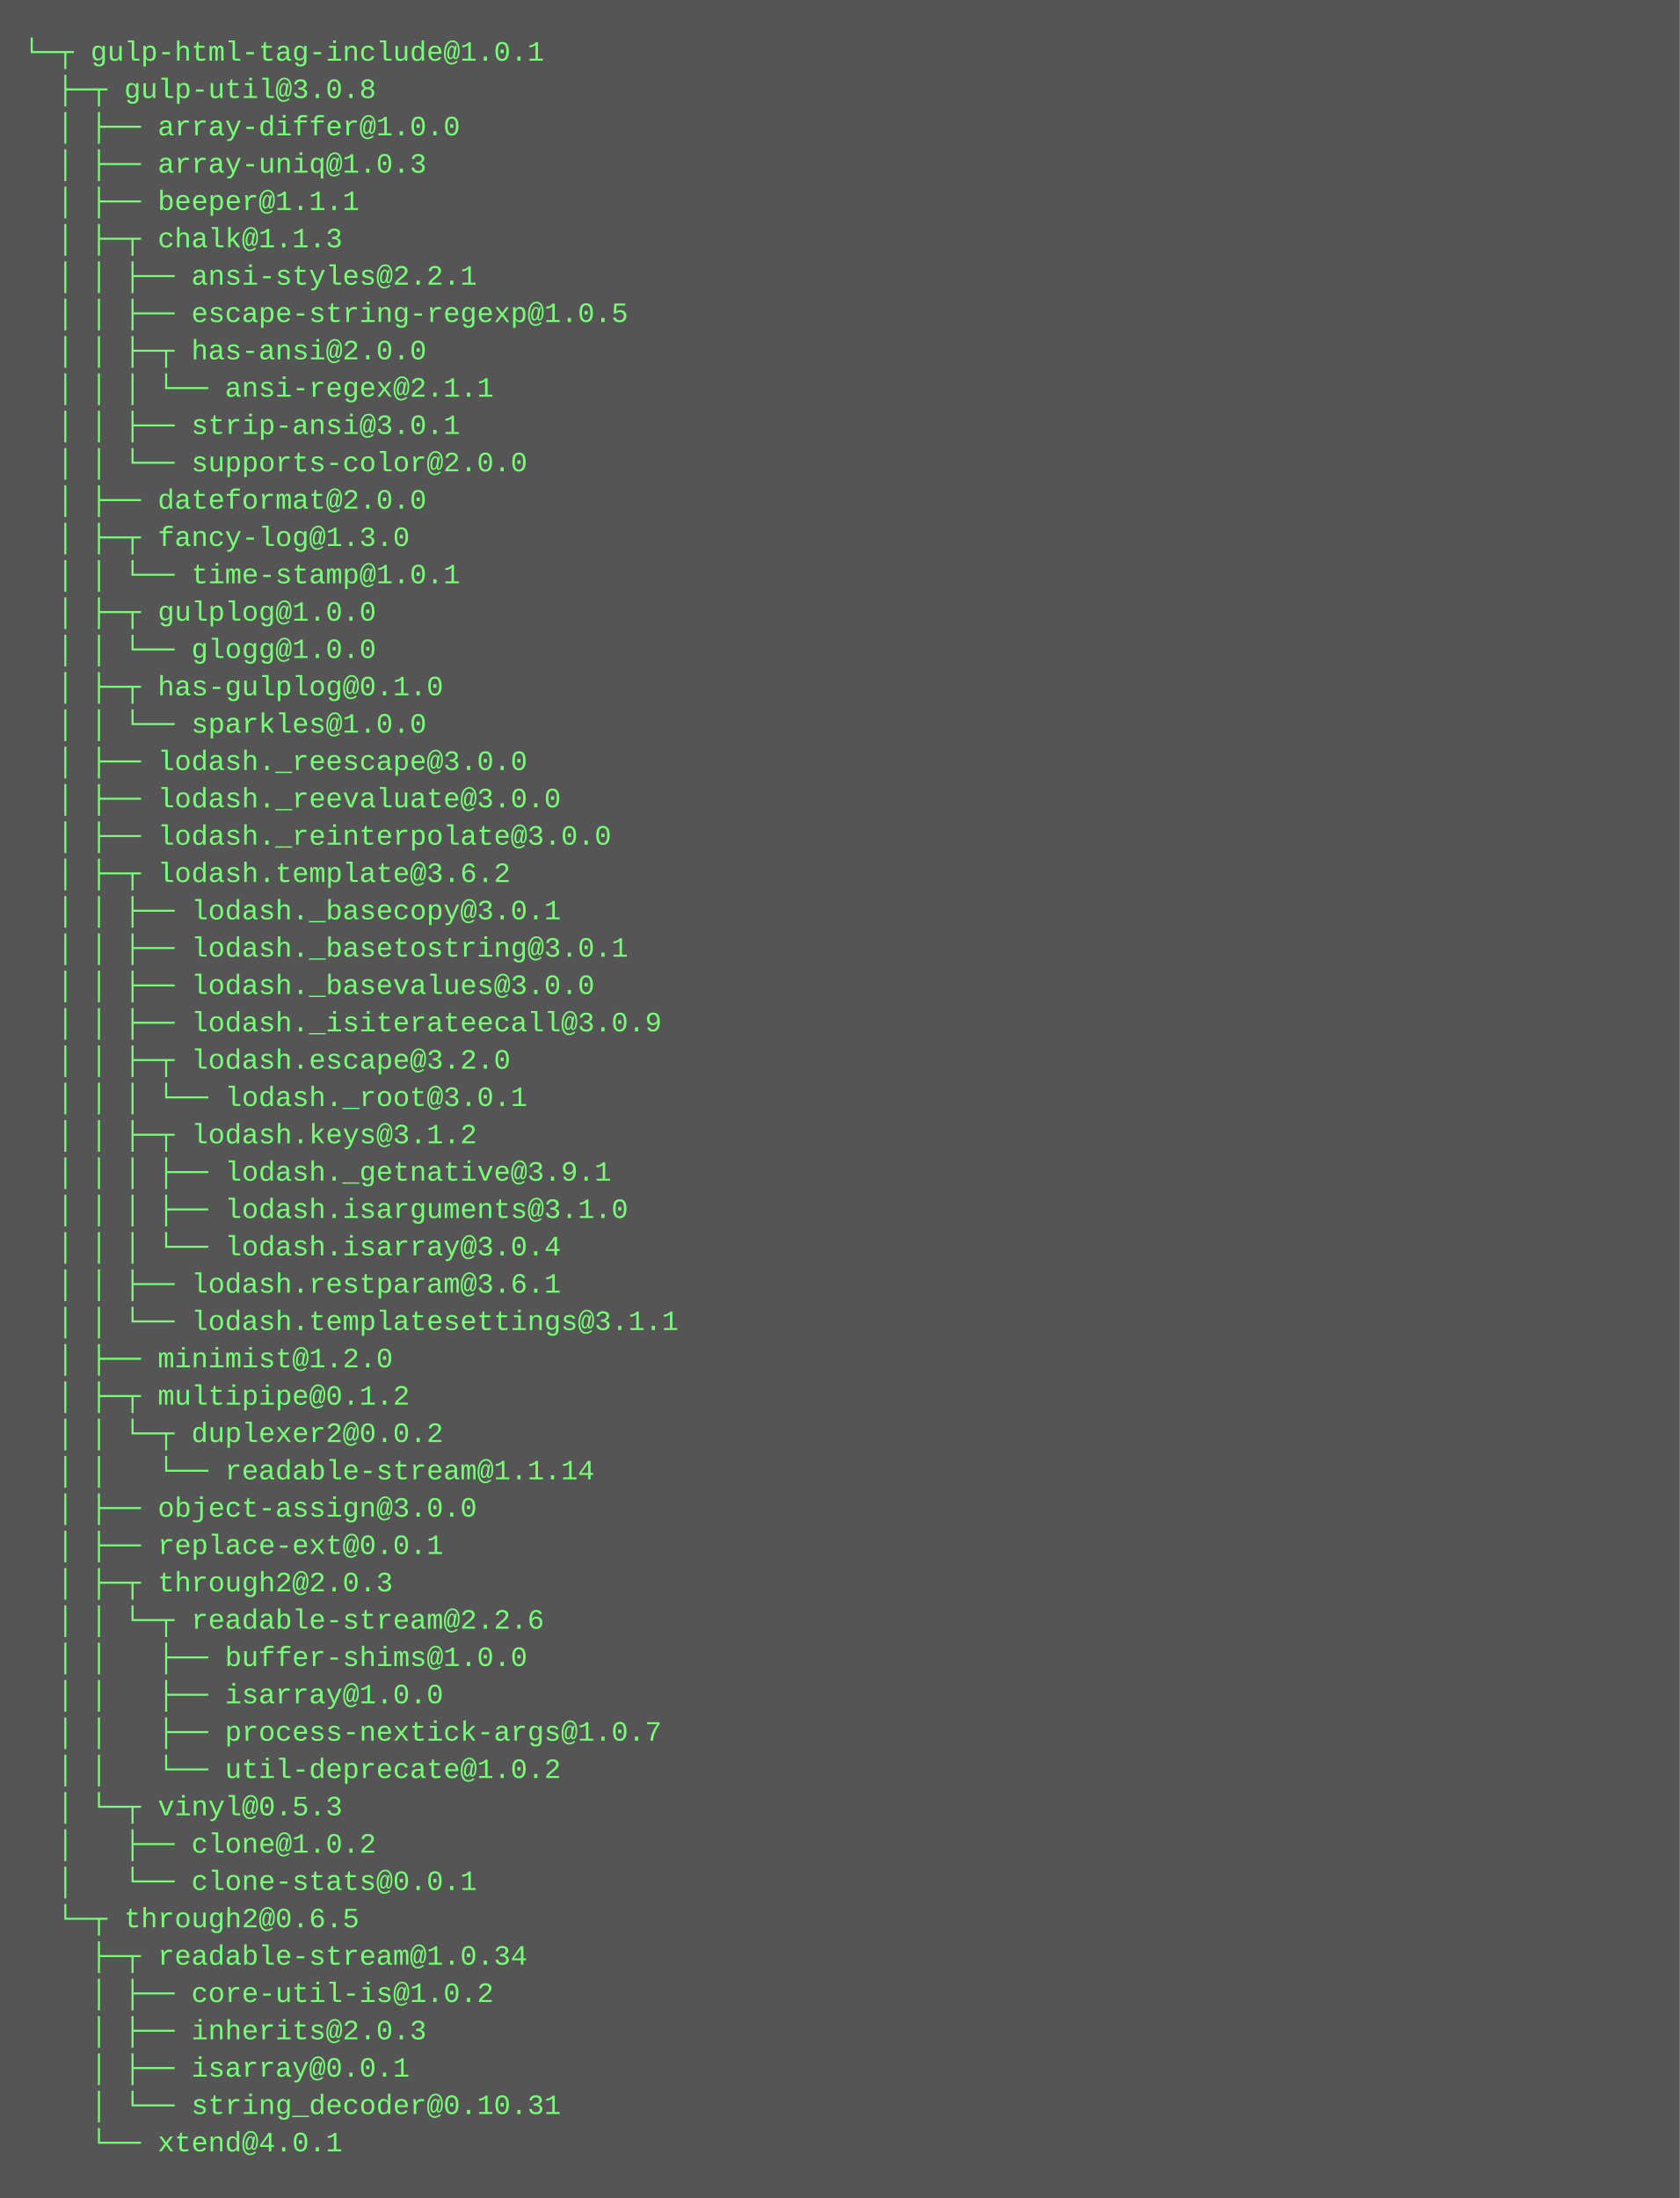
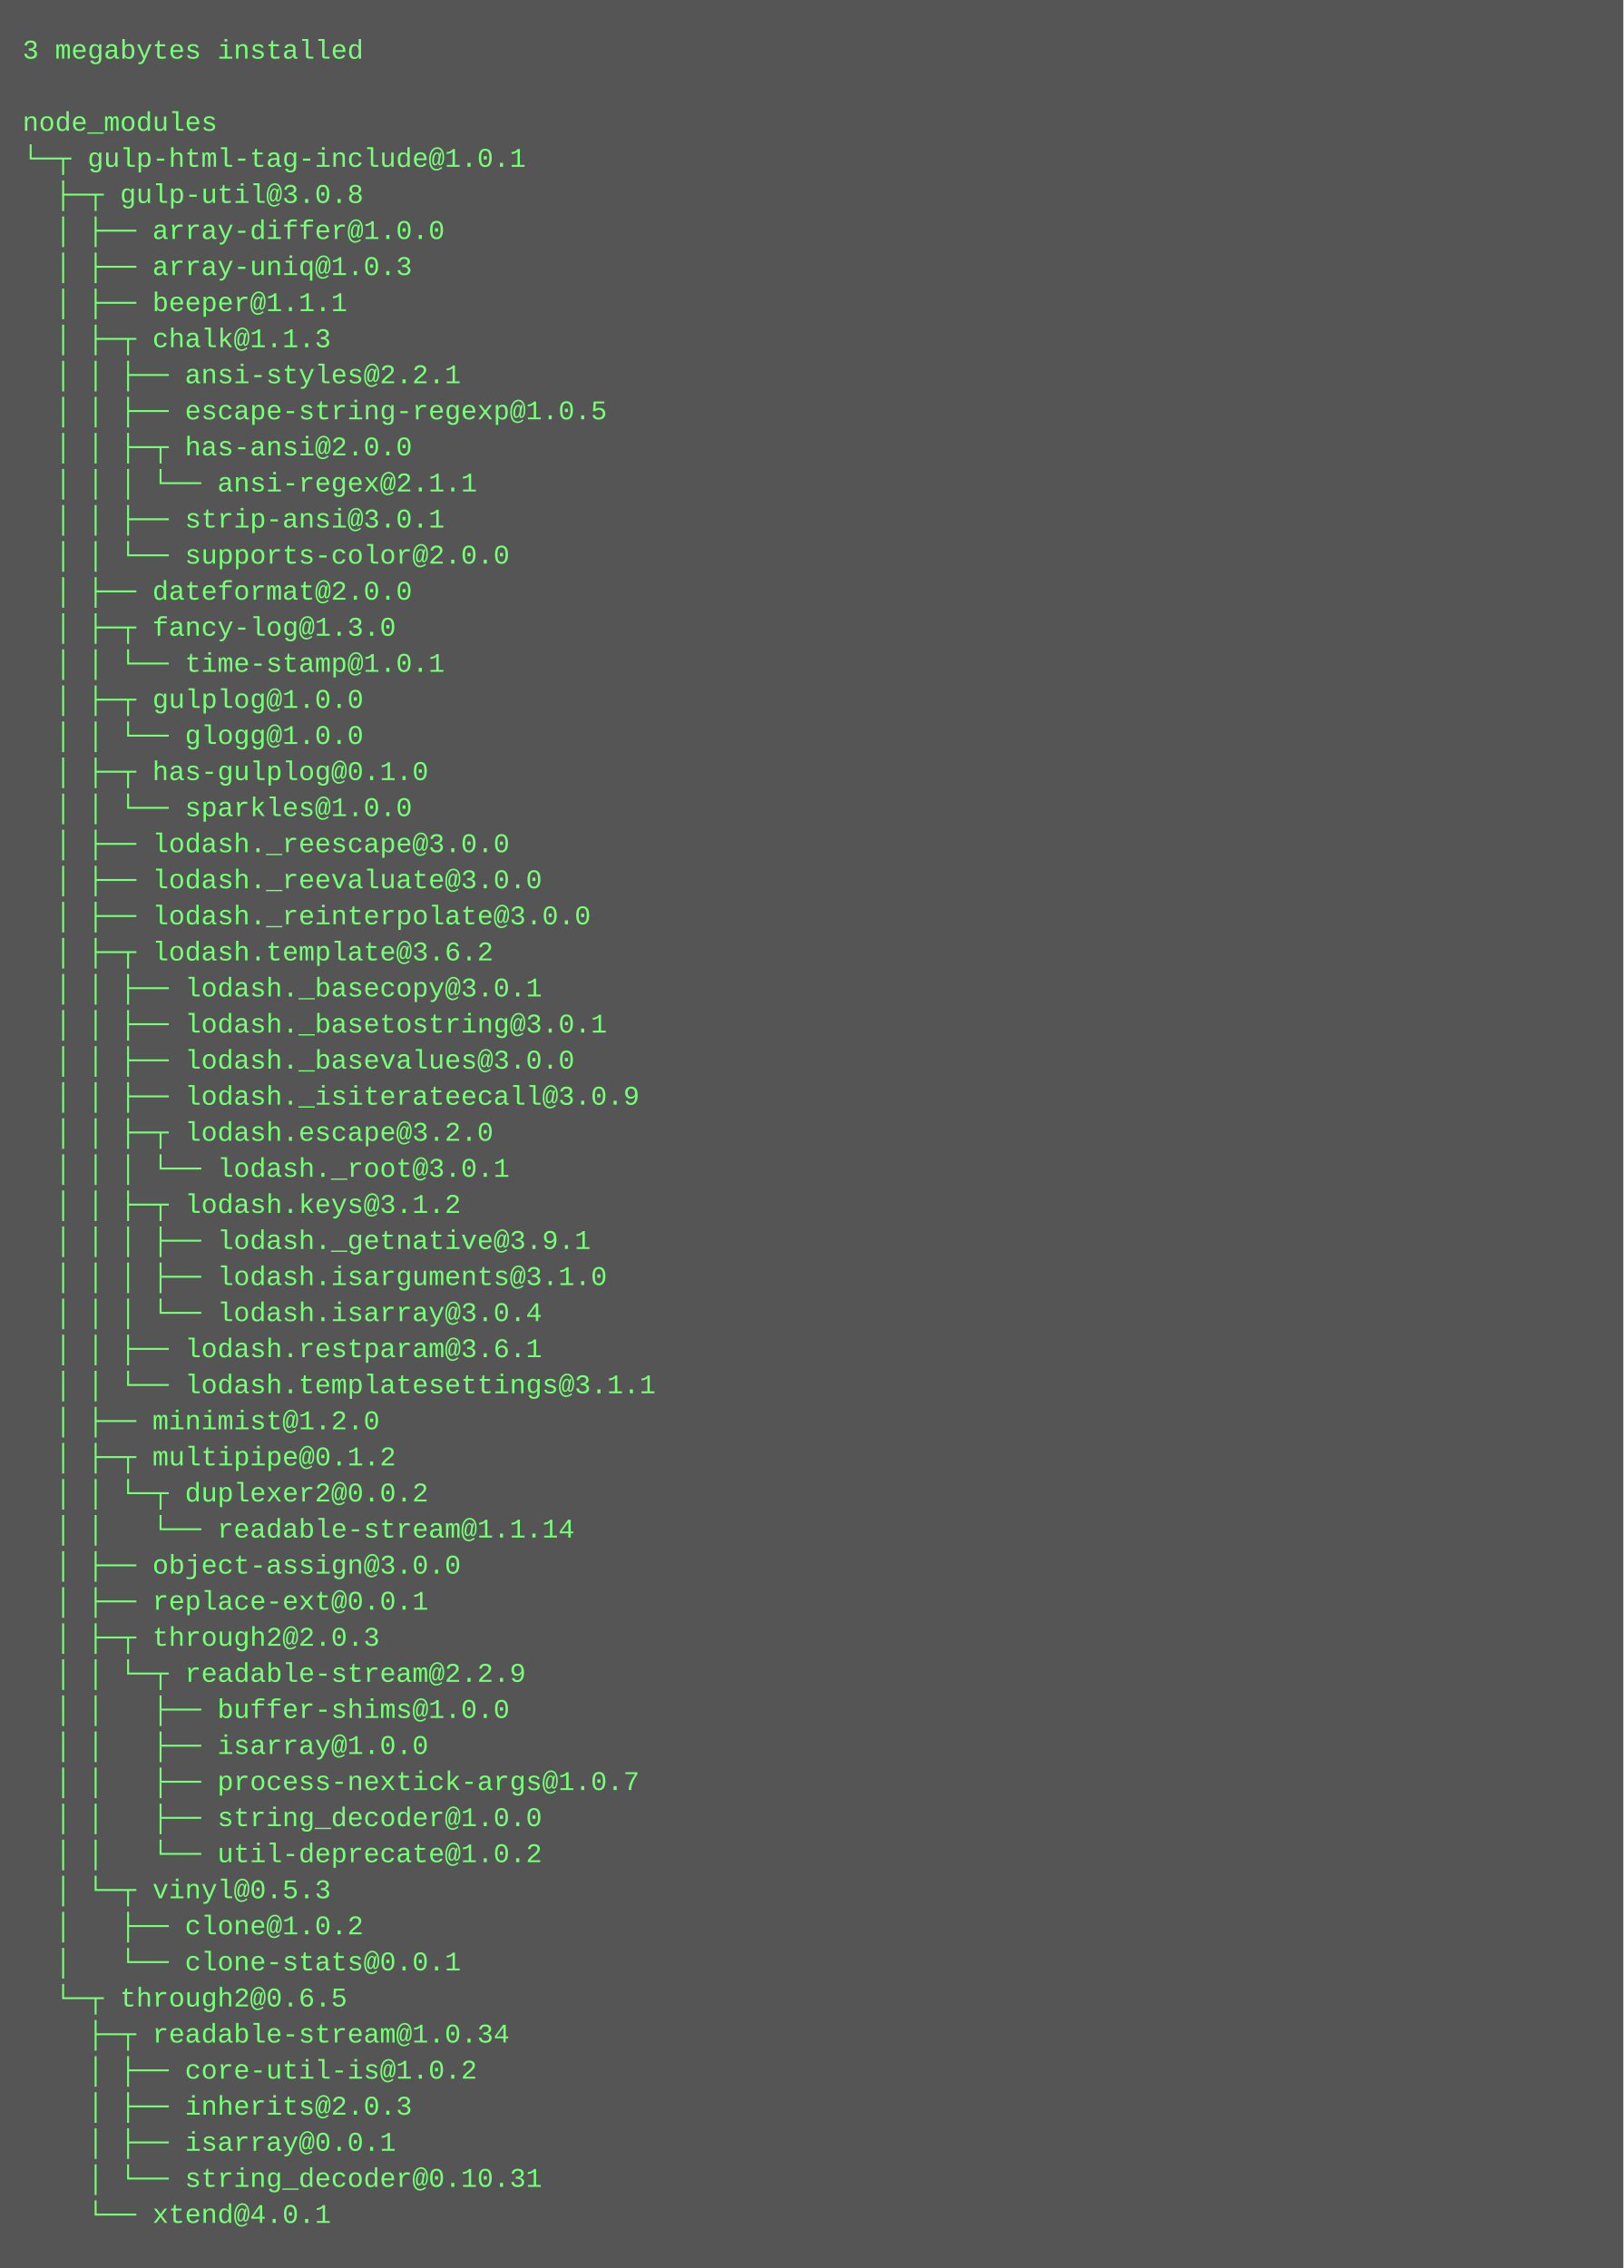
- <svg xmlns="http://www.w3.org/2000/svg" height="942" width="720">
-   <rect height="942" fill="#555" width="720" />
+ <svg xmlns="http://www.w3.org/2000/svg" height="1006" width="720">
+   <rect height="1006" fill="#555" width="720" />
  <text fill="#7f7" font-family="Courier New" font-size="12" xml:space="preserve">
-     <tspan x="10" y="26">└─┬ gulp-html-tag-include@1.0.1 </tspan>
-     <tspan x="10" y="42">  ├─┬ gulp-util@3.0.8 </tspan>
-     <tspan x="10" y="58">  │ ├── array-differ@1.0.0 </tspan>
-     <tspan x="10" y="74">  │ ├── array-uniq@1.0.3 </tspan>
-     <tspan x="10" y="90">  │ ├── beeper@1.1.1 </tspan>
-     <tspan x="10" y="106">  │ ├─┬ chalk@1.1.3 </tspan>
-     <tspan x="10" y="122">  │ │ ├── ansi-styles@2.2.1 </tspan>
-     <tspan x="10" y="138">  │ │ ├── escape-string-regexp@1.0.5 </tspan>
-     <tspan x="10" y="154">  │ │ ├─┬ has-ansi@2.0.0 </tspan>
-     <tspan x="10" y="170">  │ │ │ └── ansi-regex@2.1.1 </tspan>
-     <tspan x="10" y="186">  │ │ ├── strip-ansi@3.0.1 </tspan>
-     <tspan x="10" y="202">  │ │ └── supports-color@2.0.0 </tspan>
-     <tspan x="10" y="218">  │ ├── dateformat@2.0.0 </tspan>
-     <tspan x="10" y="234">  │ ├─┬ fancy-log@1.3.0 </tspan>
-     <tspan x="10" y="250">  │ │ └── time-stamp@1.0.1 </tspan>
-     <tspan x="10" y="266">  │ ├─┬ gulplog@1.0.0 </tspan>
-     <tspan x="10" y="282">  │ │ └── glogg@1.0.0 </tspan>
-     <tspan x="10" y="298">  │ ├─┬ has-gulplog@0.1.0 </tspan>
-     <tspan x="10" y="314">  │ │ └── sparkles@1.0.0 </tspan>
-     <tspan x="10" y="330">  │ ├── lodash._reescape@3.0.0 </tspan>
-     <tspan x="10" y="346">  │ ├── lodash._reevaluate@3.0.0 </tspan>
-     <tspan x="10" y="362">  │ ├── lodash._reinterpolate@3.0.0 </tspan>
-     <tspan x="10" y="378">  │ ├─┬ lodash.template@3.6.2 </tspan>
-     <tspan x="10" y="394">  │ │ ├── lodash._basecopy@3.0.1 </tspan>
-     <tspan x="10" y="410">  │ │ ├── lodash._basetostring@3.0.1 </tspan>
-     <tspan x="10" y="426">  │ │ ├── lodash._basevalues@3.0.0 </tspan>
-     <tspan x="10" y="442">  │ │ ├── lodash._isiterateecall@3.0.9 </tspan>
-     <tspan x="10" y="458">  │ │ ├─┬ lodash.escape@3.2.0 </tspan>
-     <tspan x="10" y="474">  │ │ │ └── lodash._root@3.0.1 </tspan>
-     <tspan x="10" y="490">  │ │ ├─┬ lodash.keys@3.1.2 </tspan>
-     <tspan x="10" y="506">  │ │ │ ├── lodash._getnative@3.9.1 </tspan>
-     <tspan x="10" y="522">  │ │ │ ├── lodash.isarguments@3.1.0 </tspan>
-     <tspan x="10" y="538">  │ │ │ └── lodash.isarray@3.0.4 </tspan>
-     <tspan x="10" y="554">  │ │ ├── lodash.restparam@3.6.1 </tspan>
-     <tspan x="10" y="570">  │ │ └── lodash.templatesettings@3.1.1 </tspan>
-     <tspan x="10" y="586">  │ ├── minimist@1.2.0 </tspan>
-     <tspan x="10" y="602">  │ ├─┬ multipipe@0.1.2 </tspan>
-     <tspan x="10" y="618">  │ │ └─┬ duplexer2@0.0.2 </tspan>
-     <tspan x="10" y="634">  │ │   └── readable-stream@1.1.14 </tspan>
-     <tspan x="10" y="650">  │ ├── object-assign@3.0.0 </tspan>
-     <tspan x="10" y="666">  │ ├── replace-ext@0.0.1 </tspan>
-     <tspan x="10" y="682">  │ ├─┬ through2@2.0.3 </tspan>
-     <tspan x="10" y="698">  │ │ └─┬ readable-stream@2.2.6 </tspan>
-     <tspan x="10" y="714">  │ │   ├── buffer-shims@1.0.0 </tspan>
-     <tspan x="10" y="730">  │ │   ├── isarray@1.0.0 </tspan>
-     <tspan x="10" y="746">  │ │   ├── process-nextick-args@1.0.7 </tspan>
-     <tspan x="10" y="762">  │ │   └── util-deprecate@1.0.2 </tspan>
-     <tspan x="10" y="778">  │ └─┬ vinyl@0.5.3 </tspan>
-     <tspan x="10" y="794">  │   ├── clone@1.0.2 </tspan>
-     <tspan x="10" y="810">  │   └── clone-stats@0.0.1 </tspan>
-     <tspan x="10" y="826">  └─┬ through2@0.6.5 </tspan>
-     <tspan x="10" y="842">    ├─┬ readable-stream@1.0.34 </tspan>
-     <tspan x="10" y="858">    │ ├── core-util-is@1.0.2 </tspan>
-     <tspan x="10" y="874">    │ ├── inherits@2.0.3 </tspan>
-     <tspan x="10" y="890">    │ ├── isarray@0.0.1 </tspan>
-     <tspan x="10" y="906">    │ └── string_decoder@0.10.31 </tspan>
-     <tspan x="10" y="922">    └── xtend@4.0.1</tspan>
+     <tspan x="10" y="26">3 megabytes installed</tspan>
+     <tspan x="10" y="42" />
+     <tspan x="10" y="58">node_modules</tspan>
+     <tspan x="10" y="74">└─┬ gulp-html-tag-include@1.0.1 </tspan>
+     <tspan x="10" y="90">  ├─┬ gulp-util@3.0.8 </tspan>
+     <tspan x="10" y="106">  │ ├── array-differ@1.0.0 </tspan>
+     <tspan x="10" y="122">  │ ├── array-uniq@1.0.3 </tspan>
+     <tspan x="10" y="138">  │ ├── beeper@1.1.1 </tspan>
+     <tspan x="10" y="154">  │ ├─┬ chalk@1.1.3 </tspan>
+     <tspan x="10" y="170">  │ │ ├── ansi-styles@2.2.1 </tspan>
+     <tspan x="10" y="186">  │ │ ├── escape-string-regexp@1.0.5 </tspan>
+     <tspan x="10" y="202">  │ │ ├─┬ has-ansi@2.0.0 </tspan>
+     <tspan x="10" y="218">  │ │ │ └── ansi-regex@2.1.1 </tspan>
+     <tspan x="10" y="234">  │ │ ├── strip-ansi@3.0.1 </tspan>
+     <tspan x="10" y="250">  │ │ └── supports-color@2.0.0 </tspan>
+     <tspan x="10" y="266">  │ ├── dateformat@2.0.0 </tspan>
+     <tspan x="10" y="282">  │ ├─┬ fancy-log@1.3.0 </tspan>
+     <tspan x="10" y="298">  │ │ └── time-stamp@1.0.1 </tspan>
+     <tspan x="10" y="314">  │ ├─┬ gulplog@1.0.0 </tspan>
+     <tspan x="10" y="330">  │ │ └── glogg@1.0.0 </tspan>
+     <tspan x="10" y="346">  │ ├─┬ has-gulplog@0.1.0 </tspan>
+     <tspan x="10" y="362">  │ │ └── sparkles@1.0.0 </tspan>
+     <tspan x="10" y="378">  │ ├── lodash._reescape@3.0.0 </tspan>
+     <tspan x="10" y="394">  │ ├── lodash._reevaluate@3.0.0 </tspan>
+     <tspan x="10" y="410">  │ ├── lodash._reinterpolate@3.0.0 </tspan>
+     <tspan x="10" y="426">  │ ├─┬ lodash.template@3.6.2 </tspan>
+     <tspan x="10" y="442">  │ │ ├── lodash._basecopy@3.0.1 </tspan>
+     <tspan x="10" y="458">  │ │ ├── lodash._basetostring@3.0.1 </tspan>
+     <tspan x="10" y="474">  │ │ ├── lodash._basevalues@3.0.0 </tspan>
+     <tspan x="10" y="490">  │ │ ├── lodash._isiterateecall@3.0.9 </tspan>
+     <tspan x="10" y="506">  │ │ ├─┬ lodash.escape@3.2.0 </tspan>
+     <tspan x="10" y="522">  │ │ │ └── lodash._root@3.0.1 </tspan>
+     <tspan x="10" y="538">  │ │ ├─┬ lodash.keys@3.1.2 </tspan>
+     <tspan x="10" y="554">  │ │ │ ├── lodash._getnative@3.9.1 </tspan>
+     <tspan x="10" y="570">  │ │ │ ├── lodash.isarguments@3.1.0 </tspan>
+     <tspan x="10" y="586">  │ │ │ └── lodash.isarray@3.0.4 </tspan>
+     <tspan x="10" y="602">  │ │ ├── lodash.restparam@3.6.1 </tspan>
+     <tspan x="10" y="618">  │ │ └── lodash.templatesettings@3.1.1 </tspan>
+     <tspan x="10" y="634">  │ ├── minimist@1.2.0 </tspan>
+     <tspan x="10" y="650">  │ ├─┬ multipipe@0.1.2 </tspan>
+     <tspan x="10" y="666">  │ │ └─┬ duplexer2@0.0.2 </tspan>
+     <tspan x="10" y="682">  │ │   └── readable-stream@1.1.14 </tspan>
+     <tspan x="10" y="698">  │ ├── object-assign@3.0.0 </tspan>
+     <tspan x="10" y="714">  │ ├── replace-ext@0.0.1 </tspan>
+     <tspan x="10" y="730">  │ ├─┬ through2@2.0.3 </tspan>
+     <tspan x="10" y="746">  │ │ └─┬ readable-stream@2.2.9 </tspan>
+     <tspan x="10" y="762">  │ │   ├── buffer-shims@1.0.0 </tspan>
+     <tspan x="10" y="778">  │ │   ├── isarray@1.0.0 </tspan>
+     <tspan x="10" y="794">  │ │   ├── process-nextick-args@1.0.7 </tspan>
+     <tspan x="10" y="810">  │ │   ├── string_decoder@1.0.0 </tspan>
+     <tspan x="10" y="826">  │ │   └── util-deprecate@1.0.2 </tspan>
+     <tspan x="10" y="842">  │ └─┬ vinyl@0.5.3 </tspan>
+     <tspan x="10" y="858">  │   ├── clone@1.0.2 </tspan>
+     <tspan x="10" y="874">  │   └── clone-stats@0.0.1 </tspan>
+     <tspan x="10" y="890">  └─┬ through2@0.6.5 </tspan>
+     <tspan x="10" y="906">    ├─┬ readable-stream@1.0.34 </tspan>
+     <tspan x="10" y="922">    │ ├── core-util-is@1.0.2 </tspan>
+     <tspan x="10" y="938">    │ ├── inherits@2.0.3 </tspan>
+     <tspan x="10" y="954">    │ ├── isarray@0.0.1 </tspan>
+     <tspan x="10" y="970">    │ └── string_decoder@0.10.31 </tspan>
+     <tspan x="10" y="986">    └── xtend@4.0.1</tspan>
  </text>
</svg>
